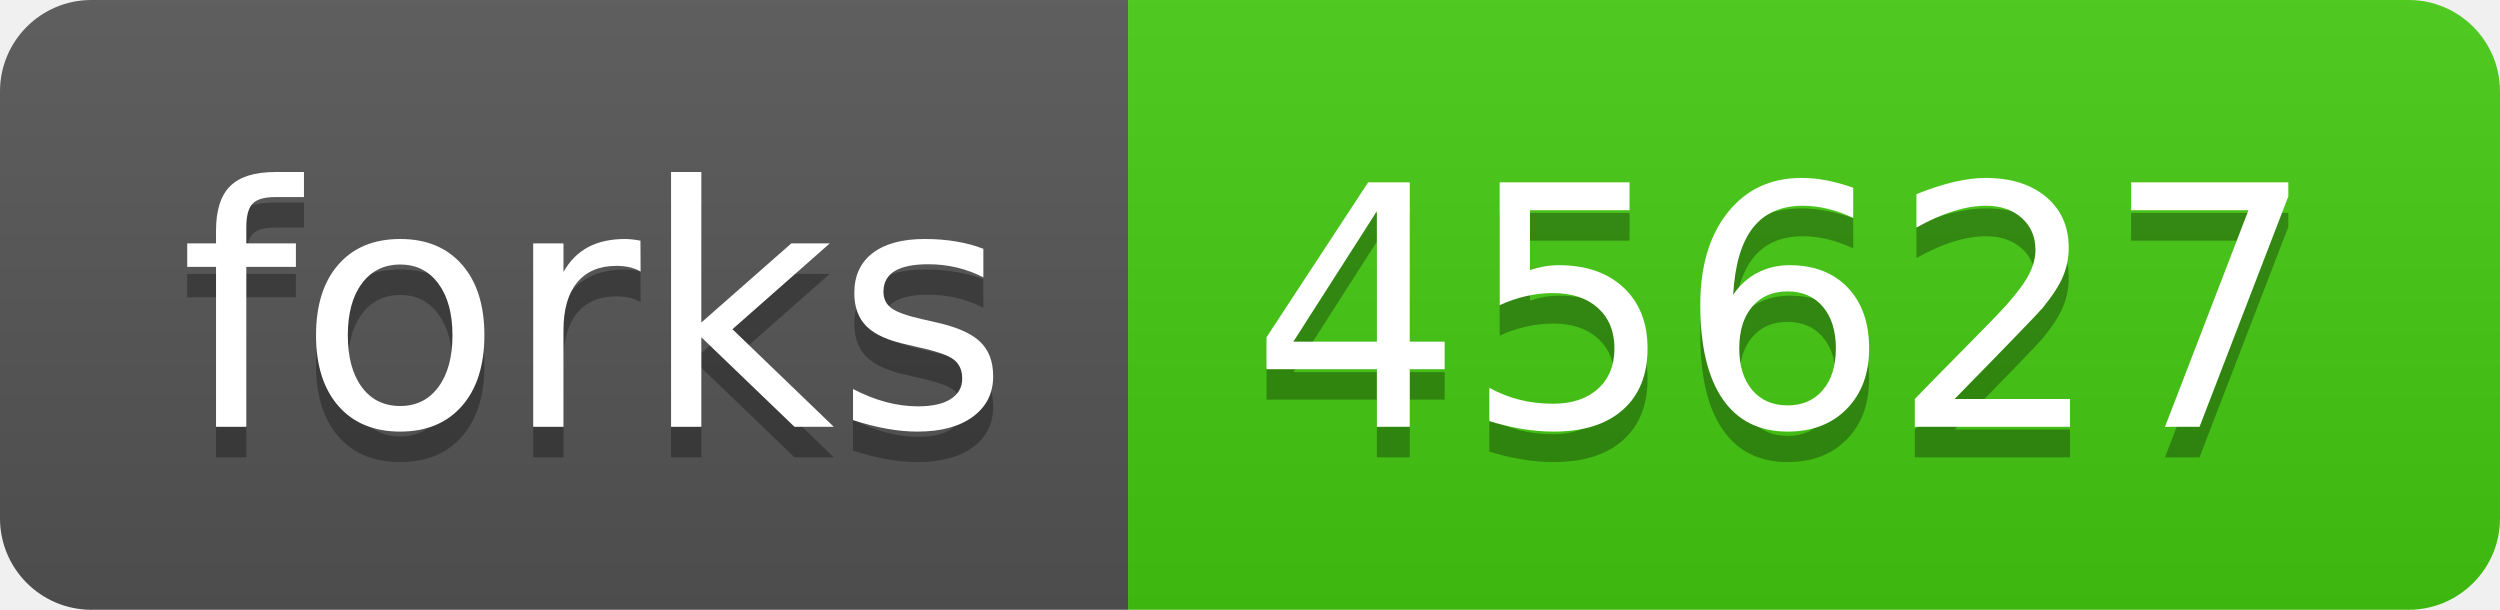
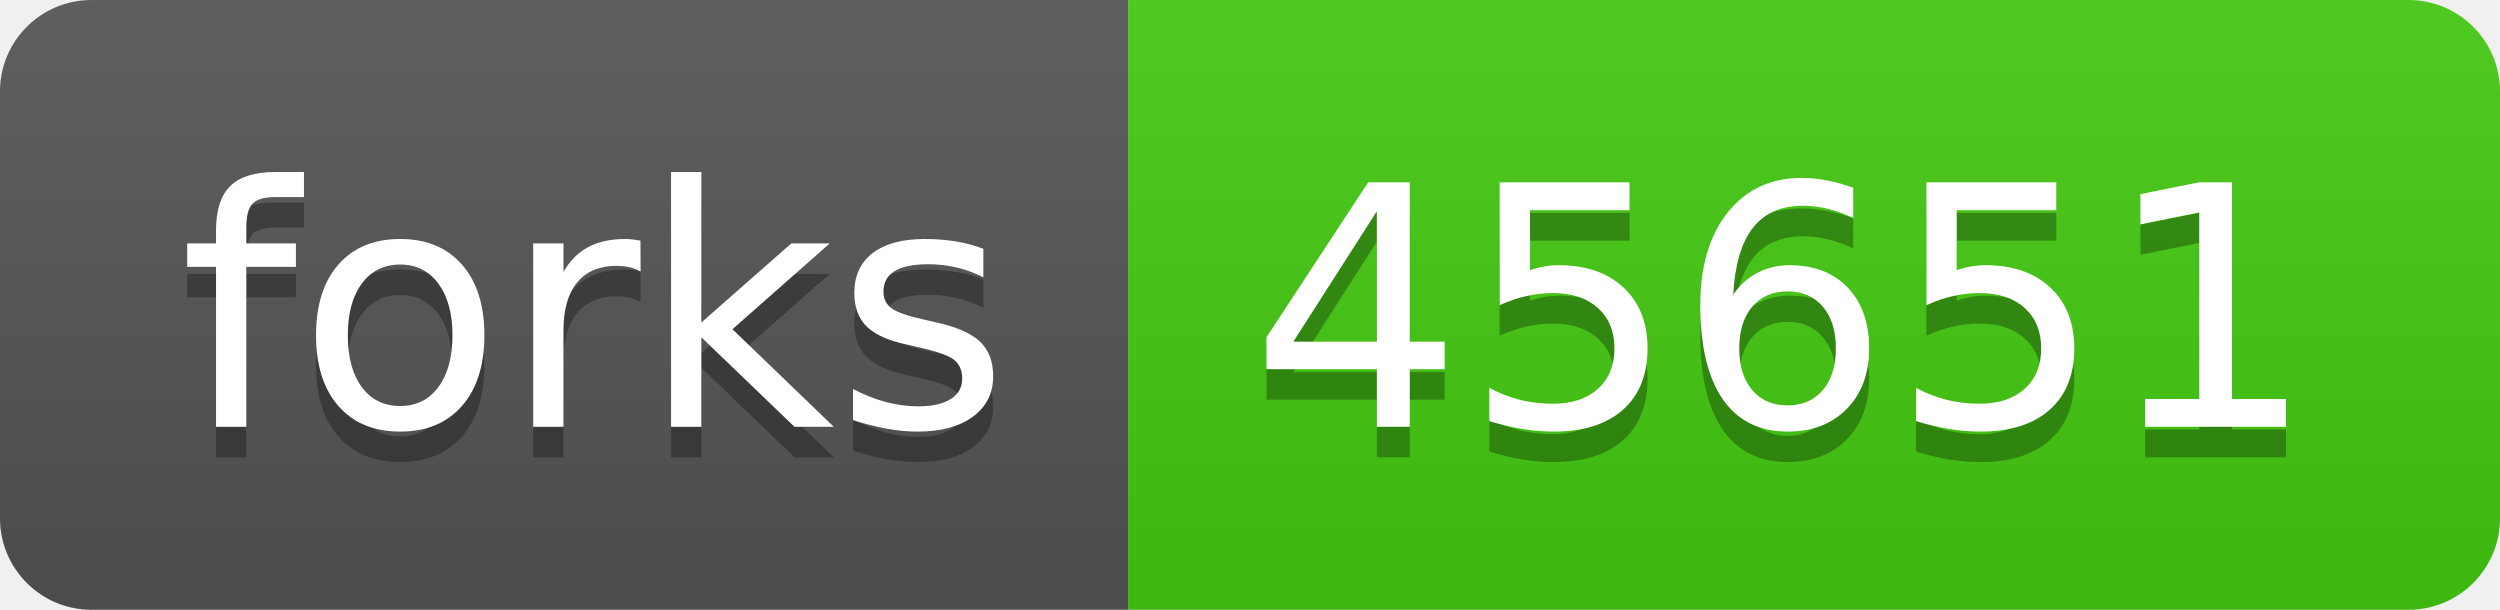
- <svg xmlns="http://www.w3.org/2000/svg" width="82" height="20" role="img" aria-label="forks: 45627">
+ <svg xmlns="http://www.w3.org/2000/svg" width="82" height="20" role="img" aria-label="forks: 45651">
  <linearGradient id="s" x2="0" y2="100%">
    <stop offset="0" stop-color="#bbb" stop-opacity=".1" />
    <stop offset="1" stop-opacity=".1" />
  </linearGradient>
  <clipPath id="r">
    <rect width="82" height="20" rx="3" fill="#fff" />
  </clipPath>
  <g clip-path="url(#r)">
    <rect width="37" height="20" fill="#555" />
    <rect x="37" width="45" height="20" fill="#4c1" />
    <rect width="82" height="20" fill="url(#s)" />
  </g>
  <g fill="#fff" text-anchor="middle" font-family="Verdana,Geneva,DejaVu Sans,sans-serif" text-rendering="geometricPrecision" font-size="110">
    <text aria-hidden="true" x="195" y="150" fill="#010101" fill-opacity=".3" transform="scale(.1)" textLength="270">forks</text>
    <text x="195" y="140" transform="scale(.1)" fill="#fff" textLength="270">forks</text>
-     <text aria-hidden="true" x="585" y="150" fill="#010101" fill-opacity=".3" transform="scale(.1)" textLength="350">45627</text>
-     <text x="585" y="140" transform="scale(.1)" fill="#fff" textLength="350">45627</text>
+     <text aria-hidden="true" x="585" y="150" fill="#010101" fill-opacity=".3" transform="scale(.1)" textLength="350">45651</text>
+     <text x="585" y="140" transform="scale(.1)" fill="#fff" textLength="350">45651</text>
  </g>
</svg>
